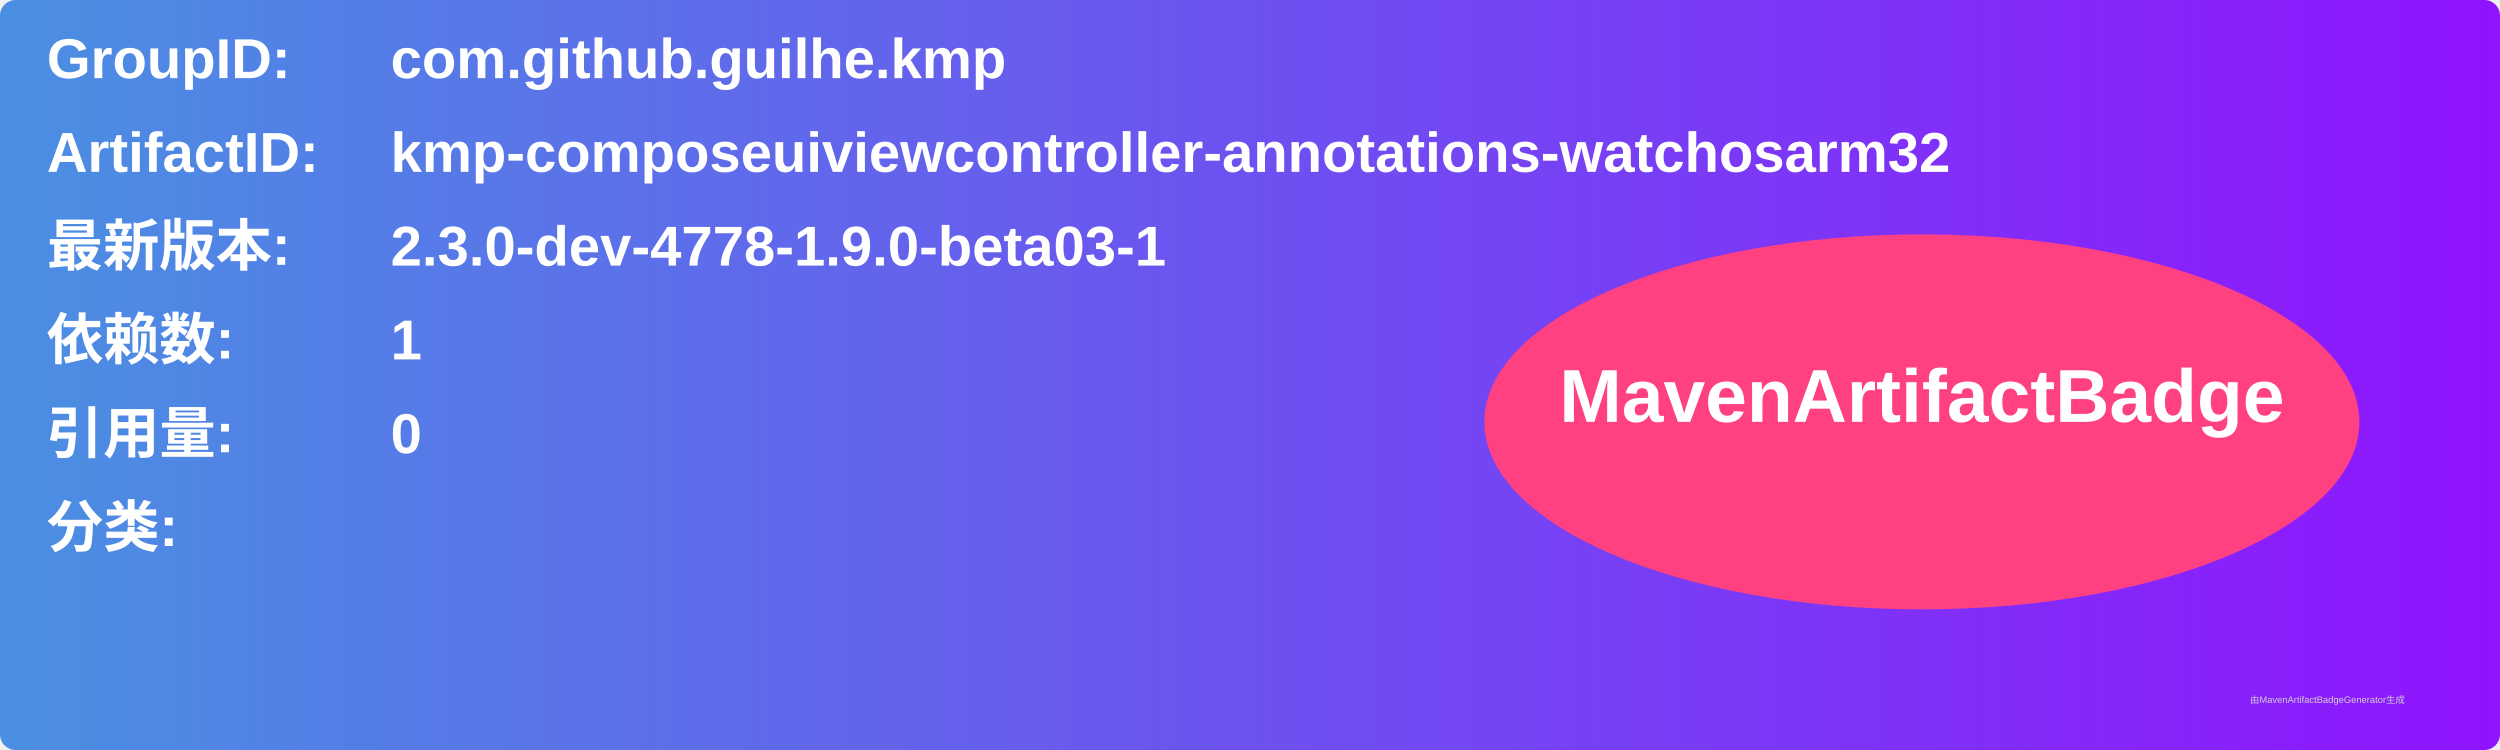
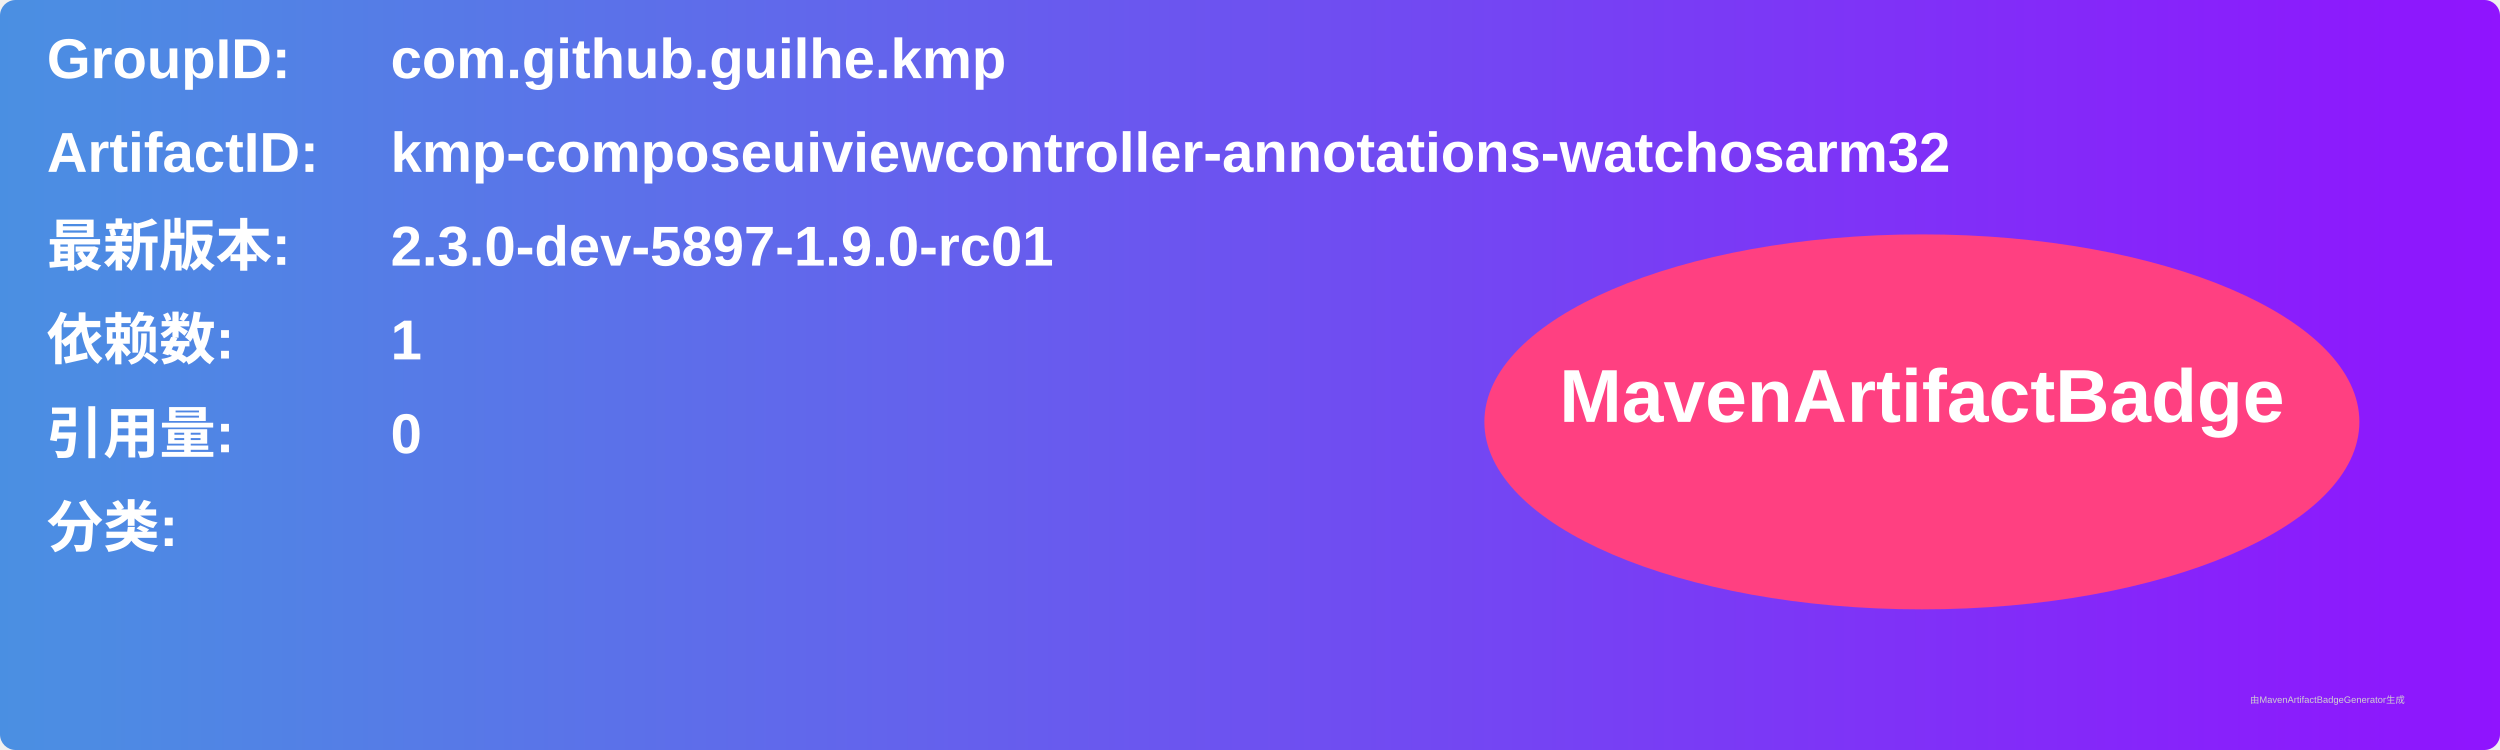
<svg xmlns="http://www.w3.org/2000/svg" width="800" height="240" viewBox="0 0 800 240">
  <linearGradient id="grad" x1="0%" y1="0%" x2="100%" y2="0%">
    <stop offset="0%" stop-color="#4a90e2" />
    <stop offset="100%" stop-color="#9013fe" />
  </linearGradient>
  <rect width="100%" height="100%" rx="5" ry="5" fill="url(#grad)" />
  <g transform="translate(15, 15)">
    <text x="0" y="10" font-family="Arial" font-size="18" fill="white" font-weight="bold" width="260">GroupID:</text>
    <text x="110" y="10" font-family="Arial" font-size="18" fill="white" font-weight="bold" width="460">com.github.guilhe.kmp</text>
    <text x="0" y="40" font-family="Arial" font-size="18" fill="white" font-weight="bold" width="260">ArtifactID:</text>
    <text x="110" y="40" font-family="Arial" font-size="18" fill="white" font-weight="bold" width="460">kmp-composeuiviewcontroller-annotations-watchosarm32</text>
    <text x="0" y="70" font-family="Arial" font-size="18" fill="white" font-weight="bold">最新版本:</text>
    <text x="110" y="70" font-family="Arial" font-size="18" fill="white" font-weight="bold">
-       <tspan font-weight="bold">2.3.0-dev-4778-1.9.0-beta03-1</tspan>
+       <tspan font-weight="bold">2.3.0-dev-5897-1.9.0-rc01</tspan>
    </text>
    <text x="0" y="100" font-family="Arial" font-size="18" fill="white" font-weight="bold">依赖数: </text>
    <text x="110" y="100" font-family="Arial" font-size="18" fill="white">
      <tspan font-weight="bold">1</tspan>
    </text>
    <text x="0" y="130" font-family="Arial" font-size="18" fill="white" font-weight="bold">引用量: </text>
    <text x="110" y="130" font-family="Arial" font-size="18" fill="white">
      <tspan font-weight="bold">0</tspan>
    </text>
    <text x="0" y="160" font-family="Arial" font-size="18" fill="white" font-weight="bold">分类:</text>
    <text x="10" y="190" font-family="Arial" font-size="10" fill="white">
      <tspan font-weight="bold" />
    </text>
    <ellipse cx="600" cy="120" rx="140" ry="60" fill="#ff4081" />
    <text x="600" y="120" text-anchor="middle" font-family="Arial" font-size="24" fill="white" font-weight="bold">MavenArtifactBadge</text>
  </g>
  <text x="720" y="225" font-family="Arial" font-size="3" fill="#d0d0d0">由MavenArtifactBadgeGenerator生成</text>
</svg>
